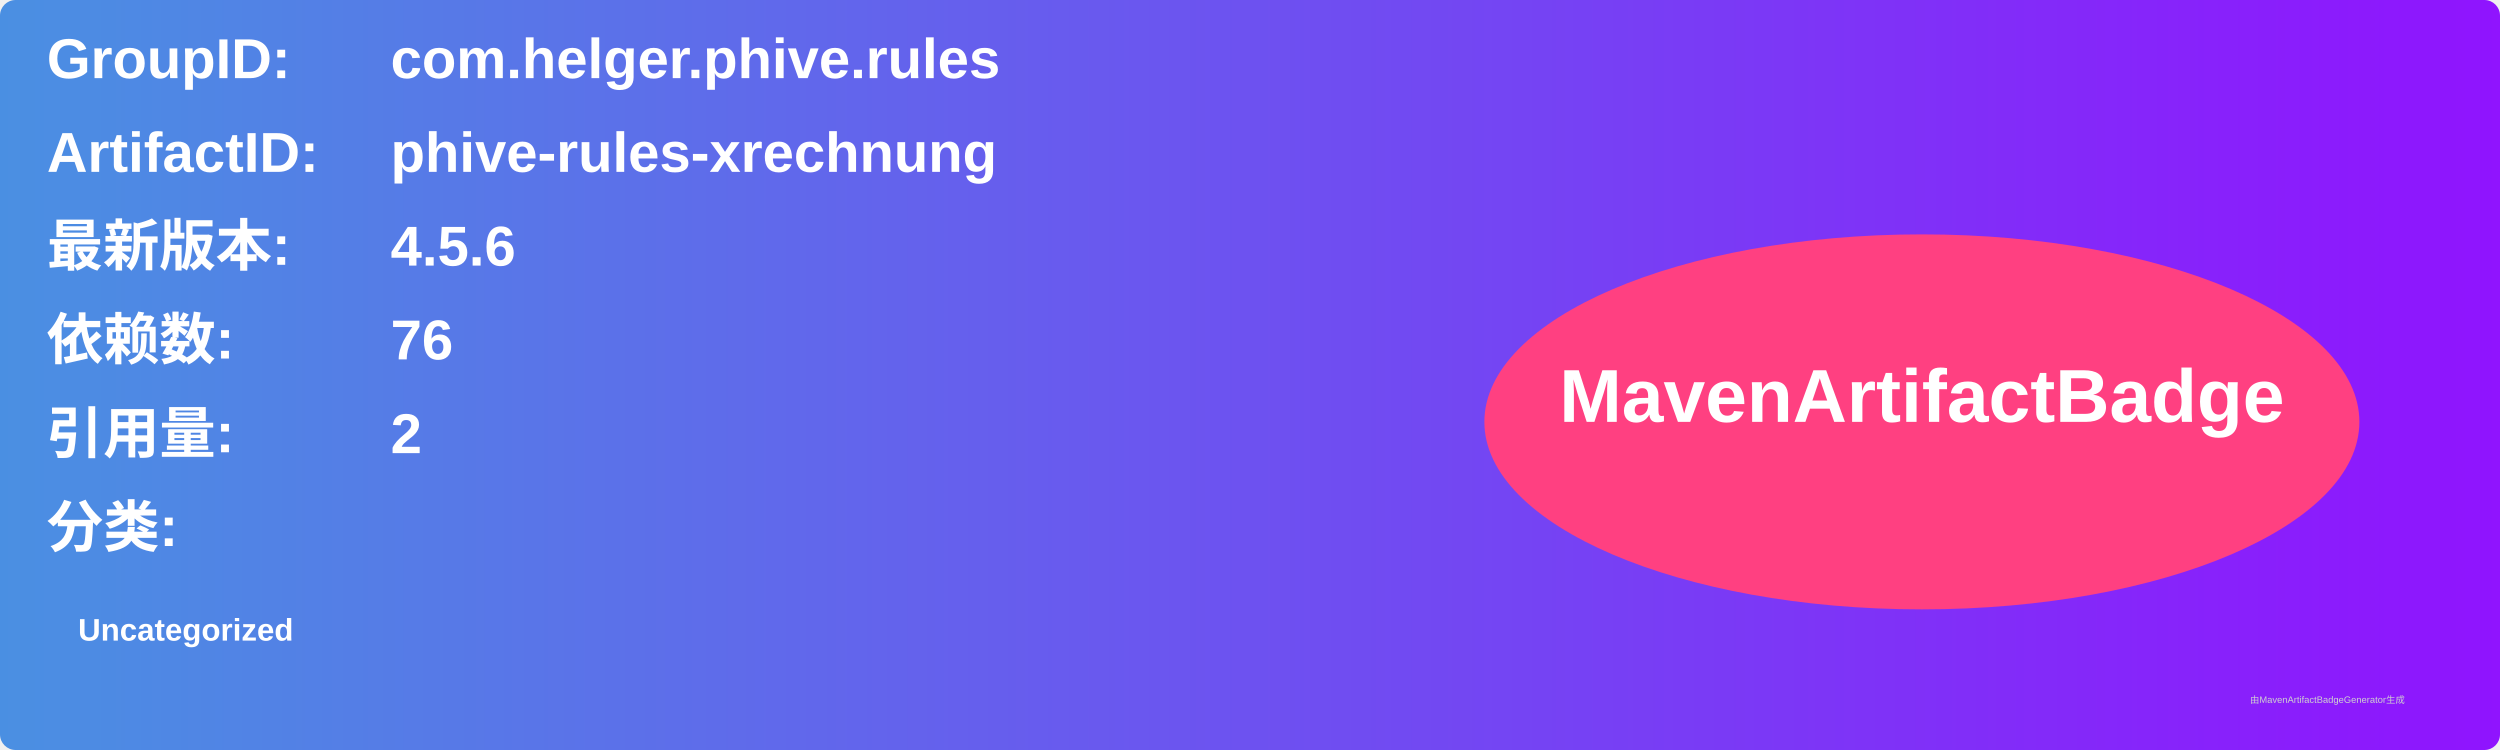
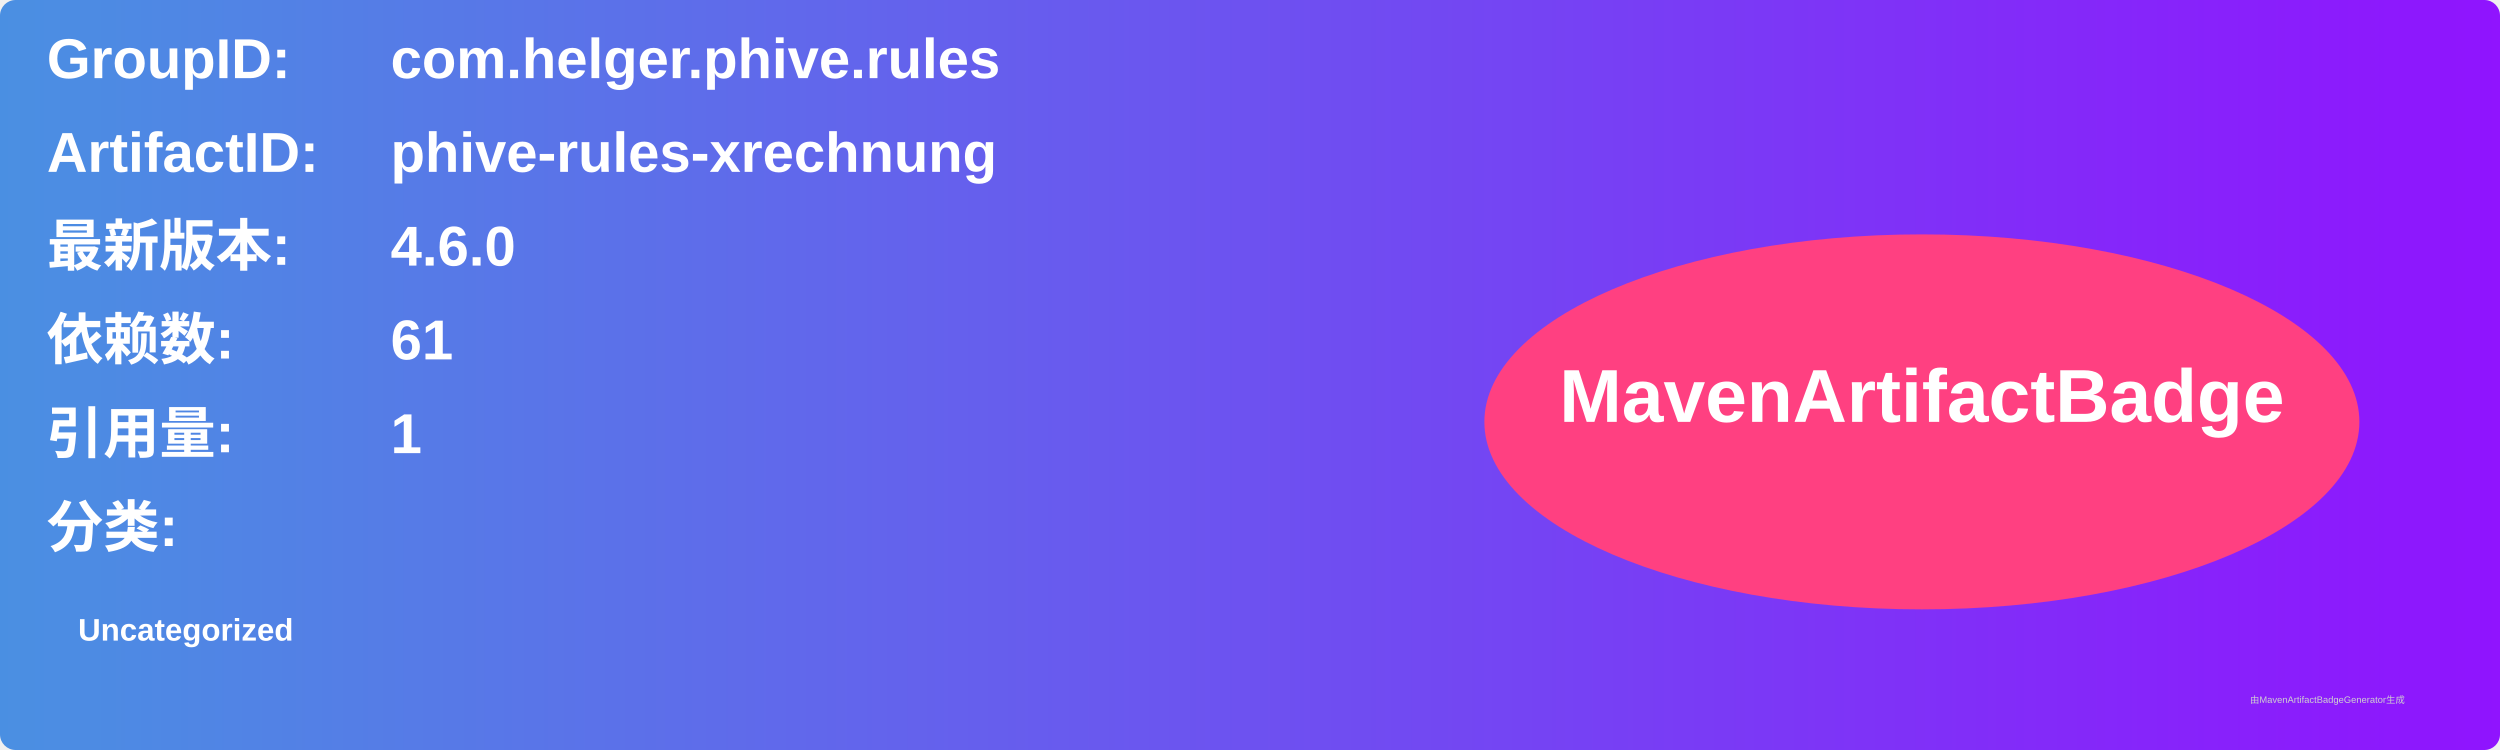
<svg xmlns="http://www.w3.org/2000/svg" width="800" height="240" viewBox="0 0 800 240">
  <linearGradient id="grad" x1="0%" y1="0%" x2="100%" y2="0%">
    <stop offset="0%" stop-color="#4a90e2" />
    <stop offset="100%" stop-color="#9013fe" />
  </linearGradient>
  <rect width="100%" height="100%" rx="5" ry="5" fill="url(#grad)" />
  <g transform="translate(15, 15)">
    <text x="0" y="10" font-family="Arial" font-size="18" fill="white" font-weight="bold" width="260">GroupID:</text>
    <text x="110" y="10" font-family="Arial" font-size="18" fill="white" font-weight="bold" width="460">com.helger.phive.rules</text>
    <text x="0" y="40" font-family="Arial" font-size="18" fill="white" font-weight="bold" width="260">ArtifactID:</text>
    <text x="110" y="40" font-family="Arial" font-size="18" fill="white" font-weight="bold" width="460">phive-rules-xrechnung</text>
    <text x="0" y="70" font-family="Arial" font-size="18" fill="white" font-weight="bold">最新版本:</text>
    <text x="110" y="70" font-family="Arial" font-size="18" fill="white" font-weight="bold">
-       <tspan font-weight="bold">4.5.6</tspan>
+       <tspan font-weight="bold">4.6.0</tspan>
    </text>
    <text x="0" y="100" font-family="Arial" font-size="18" fill="white" font-weight="bold">依赖数: </text>
    <text x="110" y="100" font-family="Arial" font-size="18" fill="white">
-       <tspan font-weight="bold">76</tspan>
+       <tspan font-weight="bold">61</tspan>
    </text>
    <text x="0" y="130" font-family="Arial" font-size="18" fill="white" font-weight="bold">引用量: </text>
    <text x="110" y="130" font-family="Arial" font-size="18" fill="white">
-       <tspan font-weight="bold">2</tspan>
+       <tspan font-weight="bold">1</tspan>
    </text>
    <text x="0" y="160" font-family="Arial" font-size="18" fill="white" font-weight="bold">分类:</text>
    <text x="10" y="190" font-family="Arial" font-size="10" fill="white">
      <tspan font-weight="bold">Uncategorized</tspan>
    </text>
    <ellipse cx="600" cy="120" rx="140" ry="60" fill="#ff4081" />
    <text x="600" y="120" text-anchor="middle" font-family="Arial" font-size="24" fill="white" font-weight="bold">MavenArtifactBadge</text>
  </g>
  <text x="720" y="225" font-family="Arial" font-size="3" fill="#d0d0d0">由MavenArtifactBadgeGenerator生成</text>
</svg>
